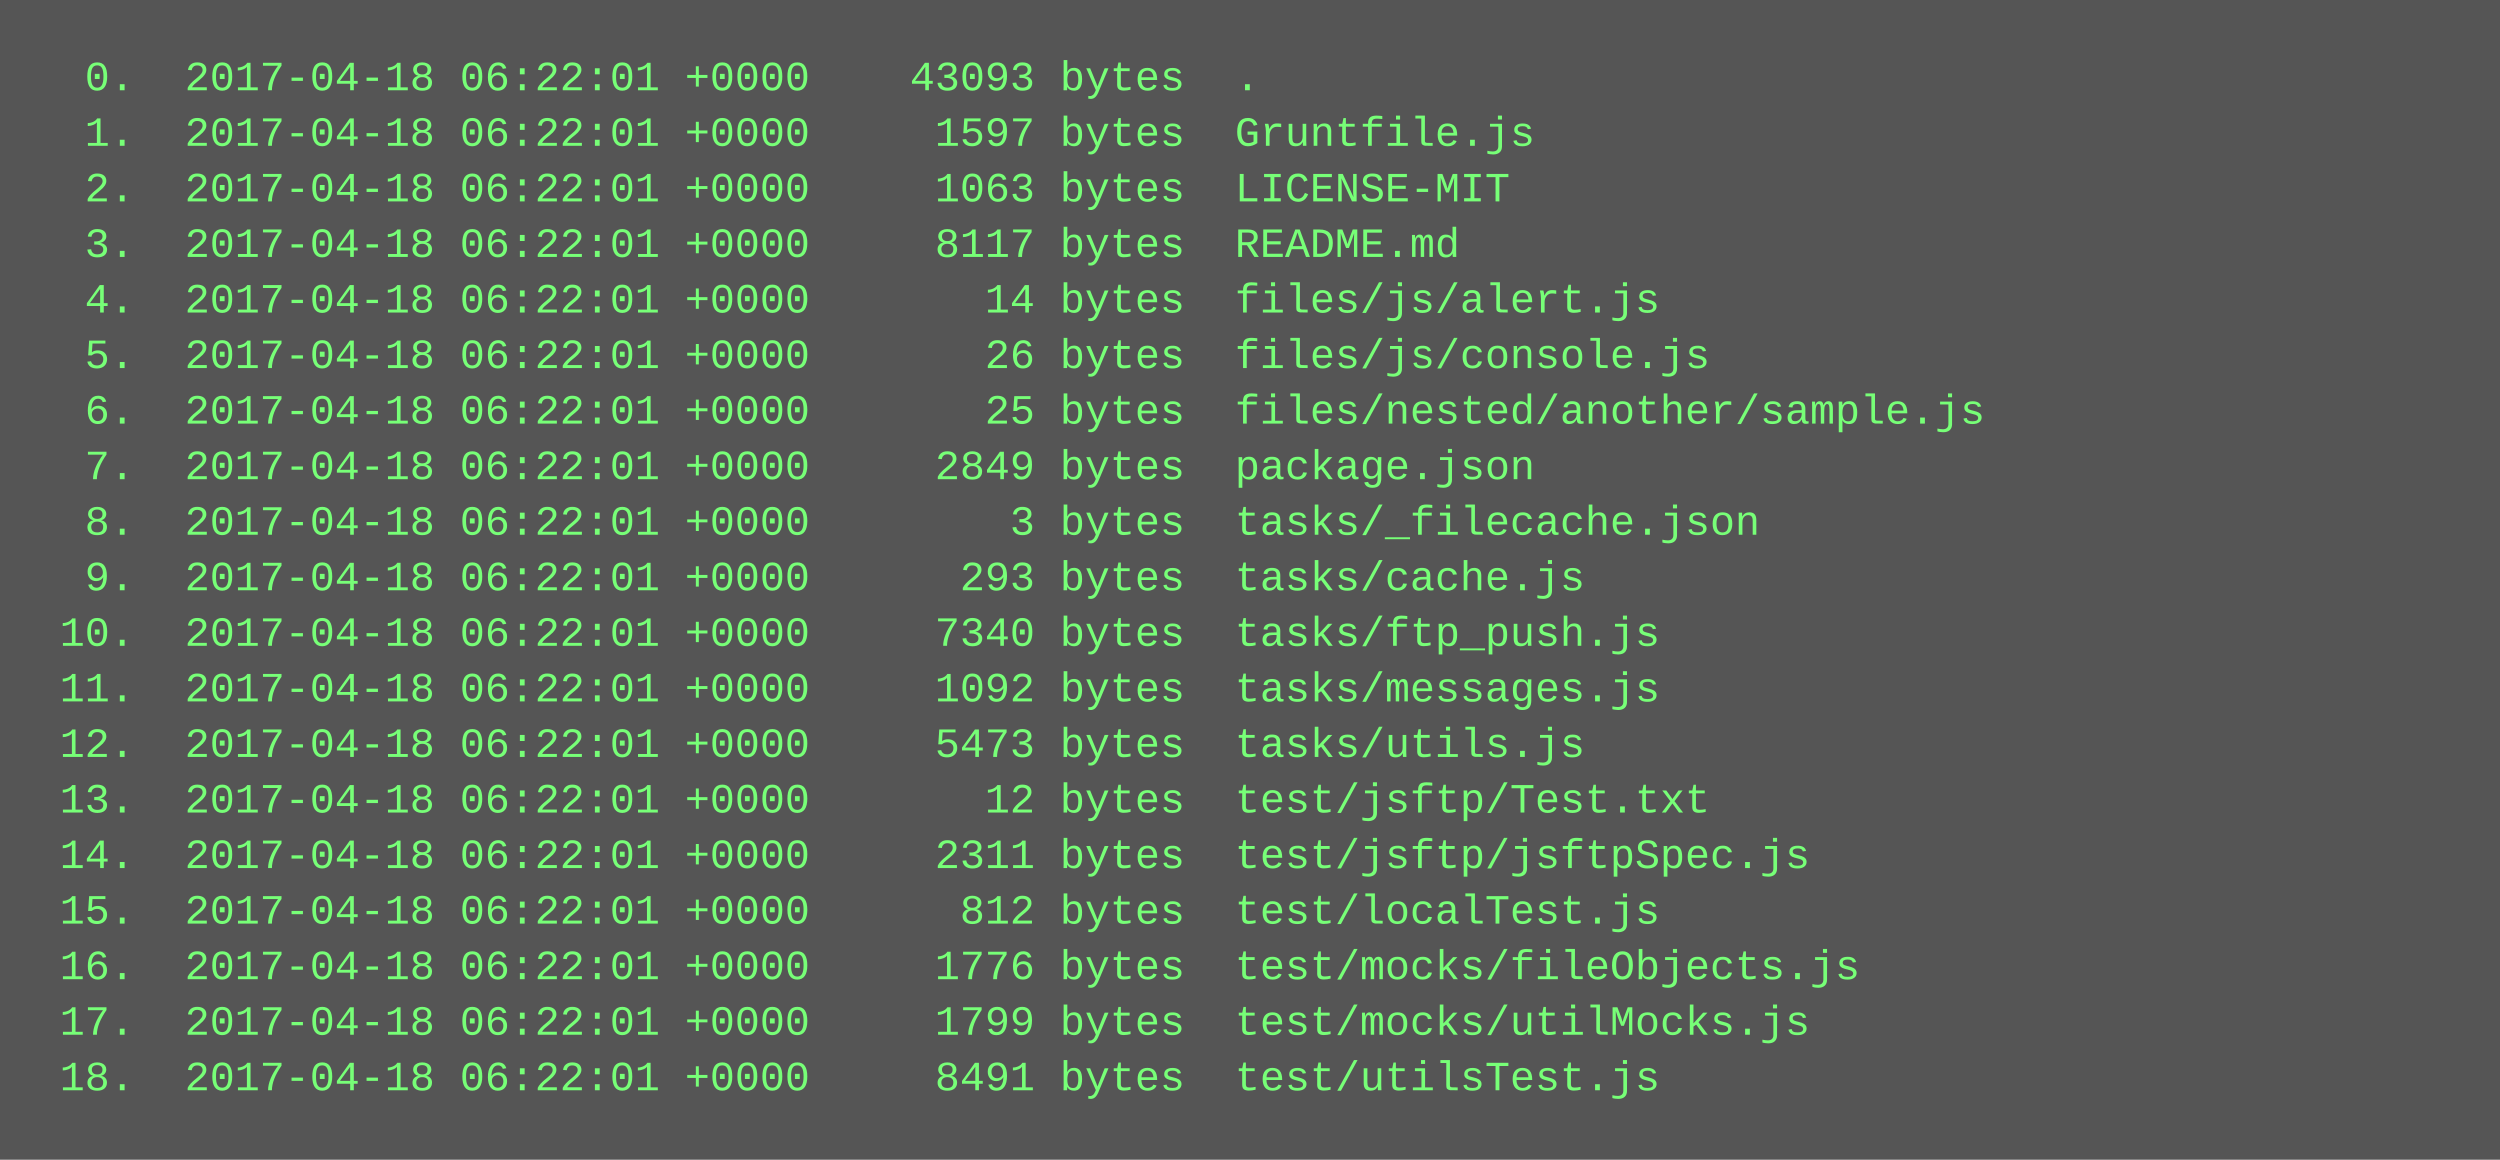
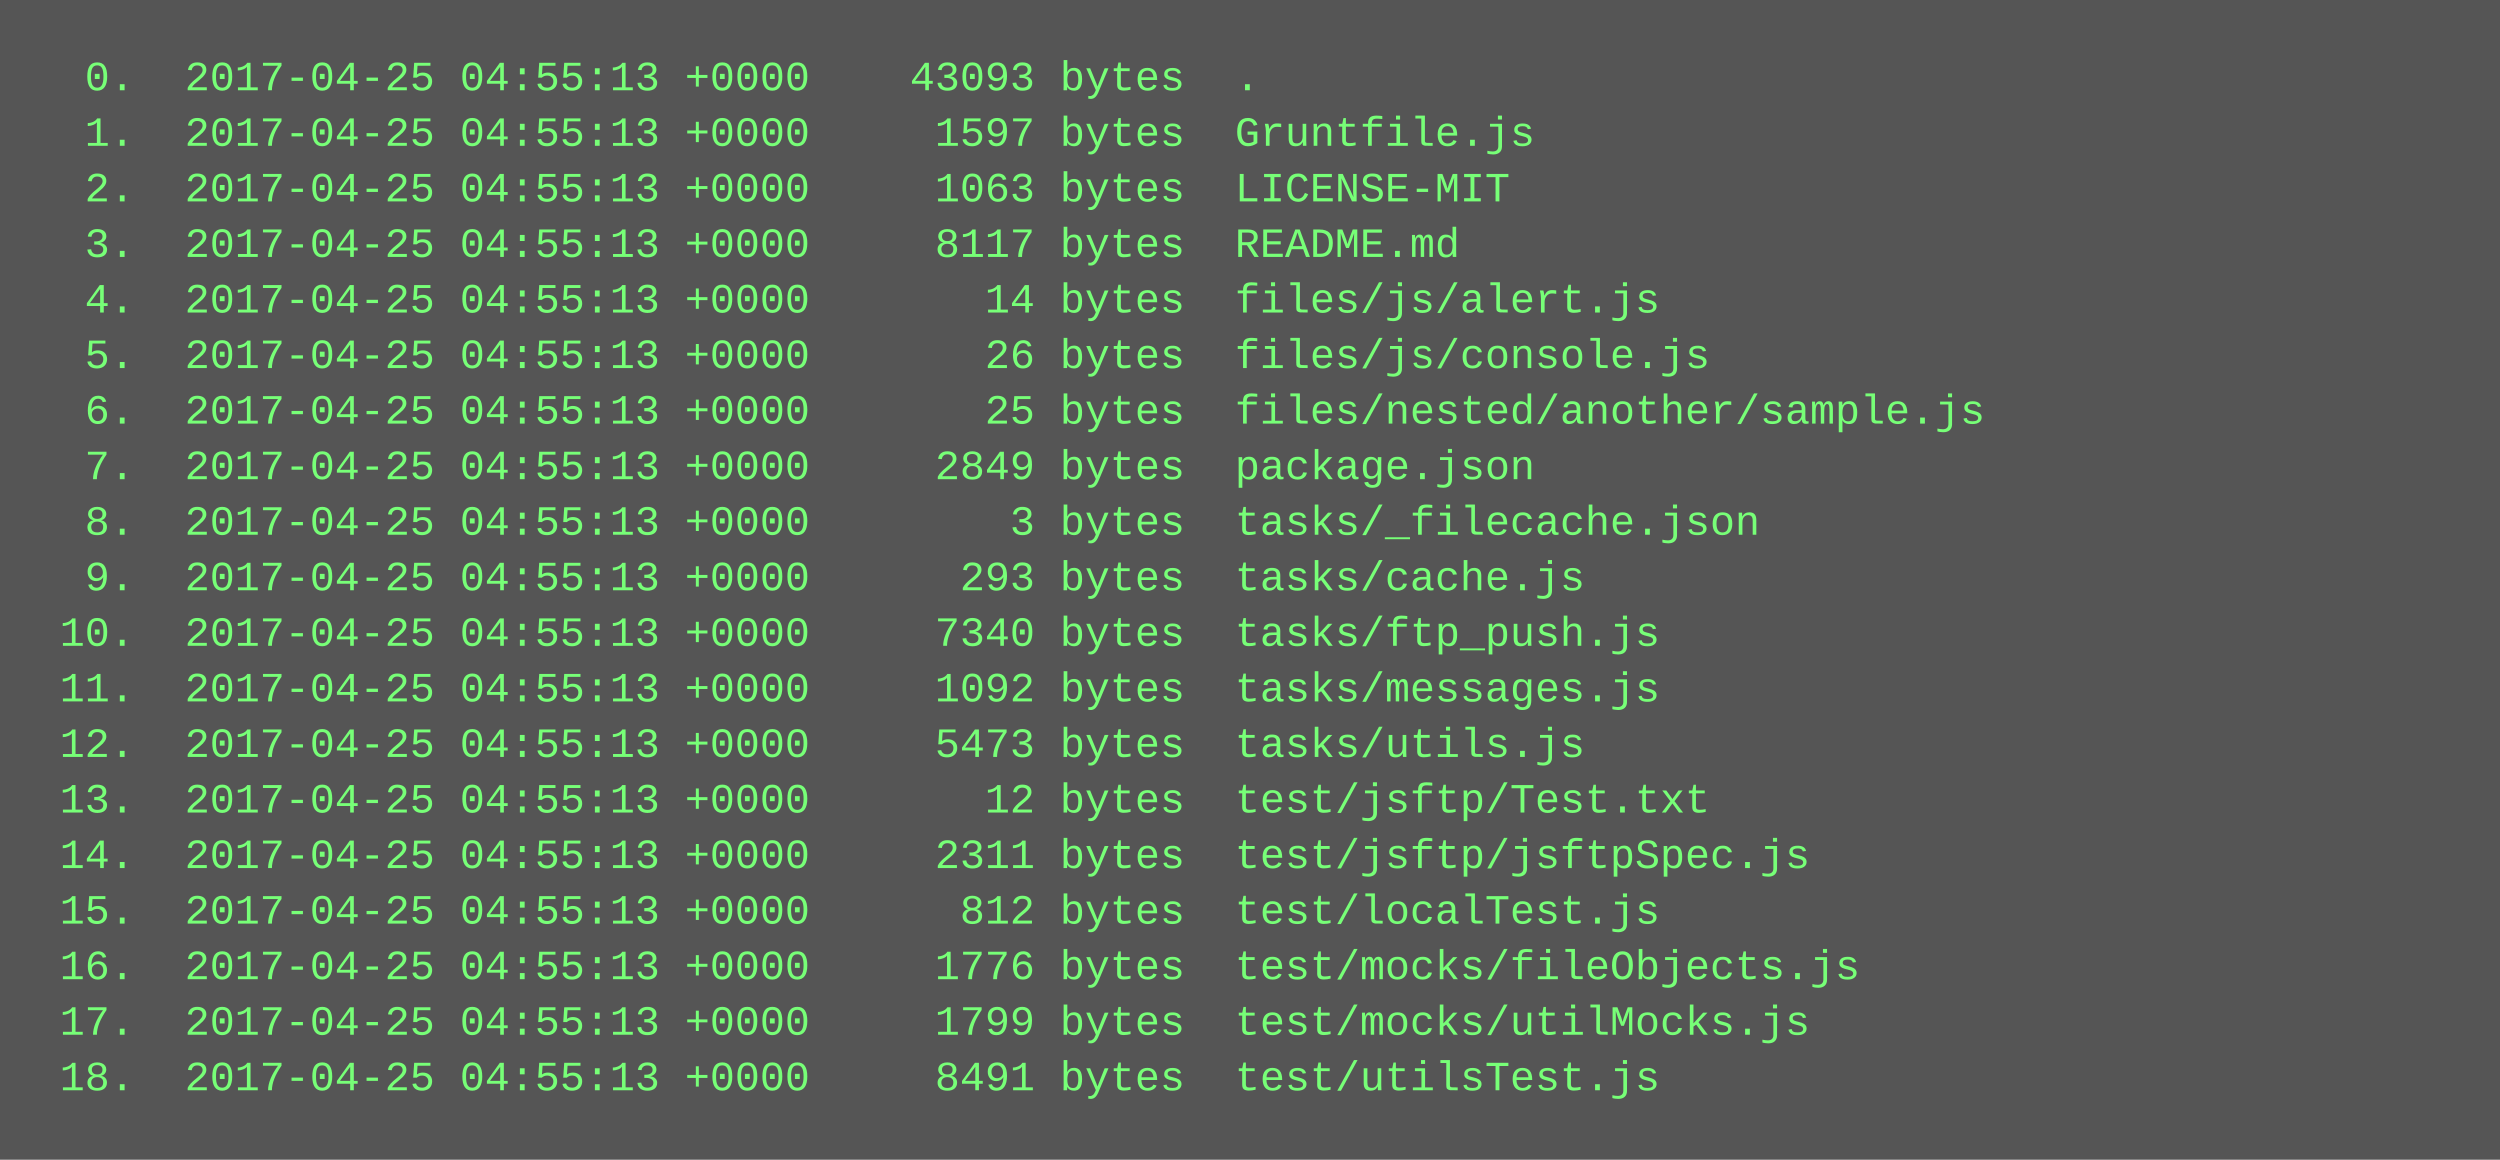
<svg xmlns="http://www.w3.org/2000/svg" height="334" width="720">
  <rect height="334" fill="#555" width="720" />
  <text fill="#7f7" font-family="Courier New" font-size="12" xml:space="preserve">
-     <tspan x="10" y="26">  0.  2017-04-18 06:22:01 +0000    43093 bytes  .</tspan>
-     <tspan x="10" y="42">  1.  2017-04-18 06:22:01 +0000     1597 bytes  Gruntfile.js</tspan>
-     <tspan x="10" y="58">  2.  2017-04-18 06:22:01 +0000     1063 bytes  LICENSE-MIT</tspan>
-     <tspan x="10" y="74">  3.  2017-04-18 06:22:01 +0000     8117 bytes  README.md</tspan>
-     <tspan x="10" y="90">  4.  2017-04-18 06:22:01 +0000       14 bytes  files/js/alert.js</tspan>
-     <tspan x="10" y="106">  5.  2017-04-18 06:22:01 +0000       26 bytes  files/js/console.js</tspan>
-     <tspan x="10" y="122">  6.  2017-04-18 06:22:01 +0000       25 bytes  files/nested/another/sample.js</tspan>
-     <tspan x="10" y="138">  7.  2017-04-18 06:22:01 +0000     2849 bytes  package.json</tspan>
-     <tspan x="10" y="154">  8.  2017-04-18 06:22:01 +0000        3 bytes  tasks/_filecache.json</tspan>
-     <tspan x="10" y="170">  9.  2017-04-18 06:22:01 +0000      293 bytes  tasks/cache.js</tspan>
-     <tspan x="10" y="186"> 10.  2017-04-18 06:22:01 +0000     7340 bytes  tasks/ftp_push.js</tspan>
-     <tspan x="10" y="202"> 11.  2017-04-18 06:22:01 +0000     1092 bytes  tasks/messages.js</tspan>
-     <tspan x="10" y="218"> 12.  2017-04-18 06:22:01 +0000     5473 bytes  tasks/utils.js</tspan>
-     <tspan x="10" y="234"> 13.  2017-04-18 06:22:01 +0000       12 bytes  test/jsftp/Test.txt</tspan>
-     <tspan x="10" y="250"> 14.  2017-04-18 06:22:01 +0000     2311 bytes  test/jsftp/jsftpSpec.js</tspan>
-     <tspan x="10" y="266"> 15.  2017-04-18 06:22:01 +0000      812 bytes  test/localTest.js</tspan>
-     <tspan x="10" y="282"> 16.  2017-04-18 06:22:01 +0000     1776 bytes  test/mocks/fileObjects.js</tspan>
-     <tspan x="10" y="298"> 17.  2017-04-18 06:22:01 +0000     1799 bytes  test/mocks/utilMocks.js</tspan>
-     <tspan x="10" y="314"> 18.  2017-04-18 06:22:01 +0000     8491 bytes  test/utilsTest.js</tspan>
+     <tspan x="10" y="26">  0.  2017-04-25 04:55:13 +0000    43093 bytes  .</tspan>
+     <tspan x="10" y="42">  1.  2017-04-25 04:55:13 +0000     1597 bytes  Gruntfile.js</tspan>
+     <tspan x="10" y="58">  2.  2017-04-25 04:55:13 +0000     1063 bytes  LICENSE-MIT</tspan>
+     <tspan x="10" y="74">  3.  2017-04-25 04:55:13 +0000     8117 bytes  README.md</tspan>
+     <tspan x="10" y="90">  4.  2017-04-25 04:55:13 +0000       14 bytes  files/js/alert.js</tspan>
+     <tspan x="10" y="106">  5.  2017-04-25 04:55:13 +0000       26 bytes  files/js/console.js</tspan>
+     <tspan x="10" y="122">  6.  2017-04-25 04:55:13 +0000       25 bytes  files/nested/another/sample.js</tspan>
+     <tspan x="10" y="138">  7.  2017-04-25 04:55:13 +0000     2849 bytes  package.json</tspan>
+     <tspan x="10" y="154">  8.  2017-04-25 04:55:13 +0000        3 bytes  tasks/_filecache.json</tspan>
+     <tspan x="10" y="170">  9.  2017-04-25 04:55:13 +0000      293 bytes  tasks/cache.js</tspan>
+     <tspan x="10" y="186"> 10.  2017-04-25 04:55:13 +0000     7340 bytes  tasks/ftp_push.js</tspan>
+     <tspan x="10" y="202"> 11.  2017-04-25 04:55:13 +0000     1092 bytes  tasks/messages.js</tspan>
+     <tspan x="10" y="218"> 12.  2017-04-25 04:55:13 +0000     5473 bytes  tasks/utils.js</tspan>
+     <tspan x="10" y="234"> 13.  2017-04-25 04:55:13 +0000       12 bytes  test/jsftp/Test.txt</tspan>
+     <tspan x="10" y="250"> 14.  2017-04-25 04:55:13 +0000     2311 bytes  test/jsftp/jsftpSpec.js</tspan>
+     <tspan x="10" y="266"> 15.  2017-04-25 04:55:13 +0000      812 bytes  test/localTest.js</tspan>
+     <tspan x="10" y="282"> 16.  2017-04-25 04:55:13 +0000     1776 bytes  test/mocks/fileObjects.js</tspan>
+     <tspan x="10" y="298"> 17.  2017-04-25 04:55:13 +0000     1799 bytes  test/mocks/utilMocks.js</tspan>
+     <tspan x="10" y="314"> 18.  2017-04-25 04:55:13 +0000     8491 bytes  test/utilsTest.js</tspan>
  </text>
</svg>
